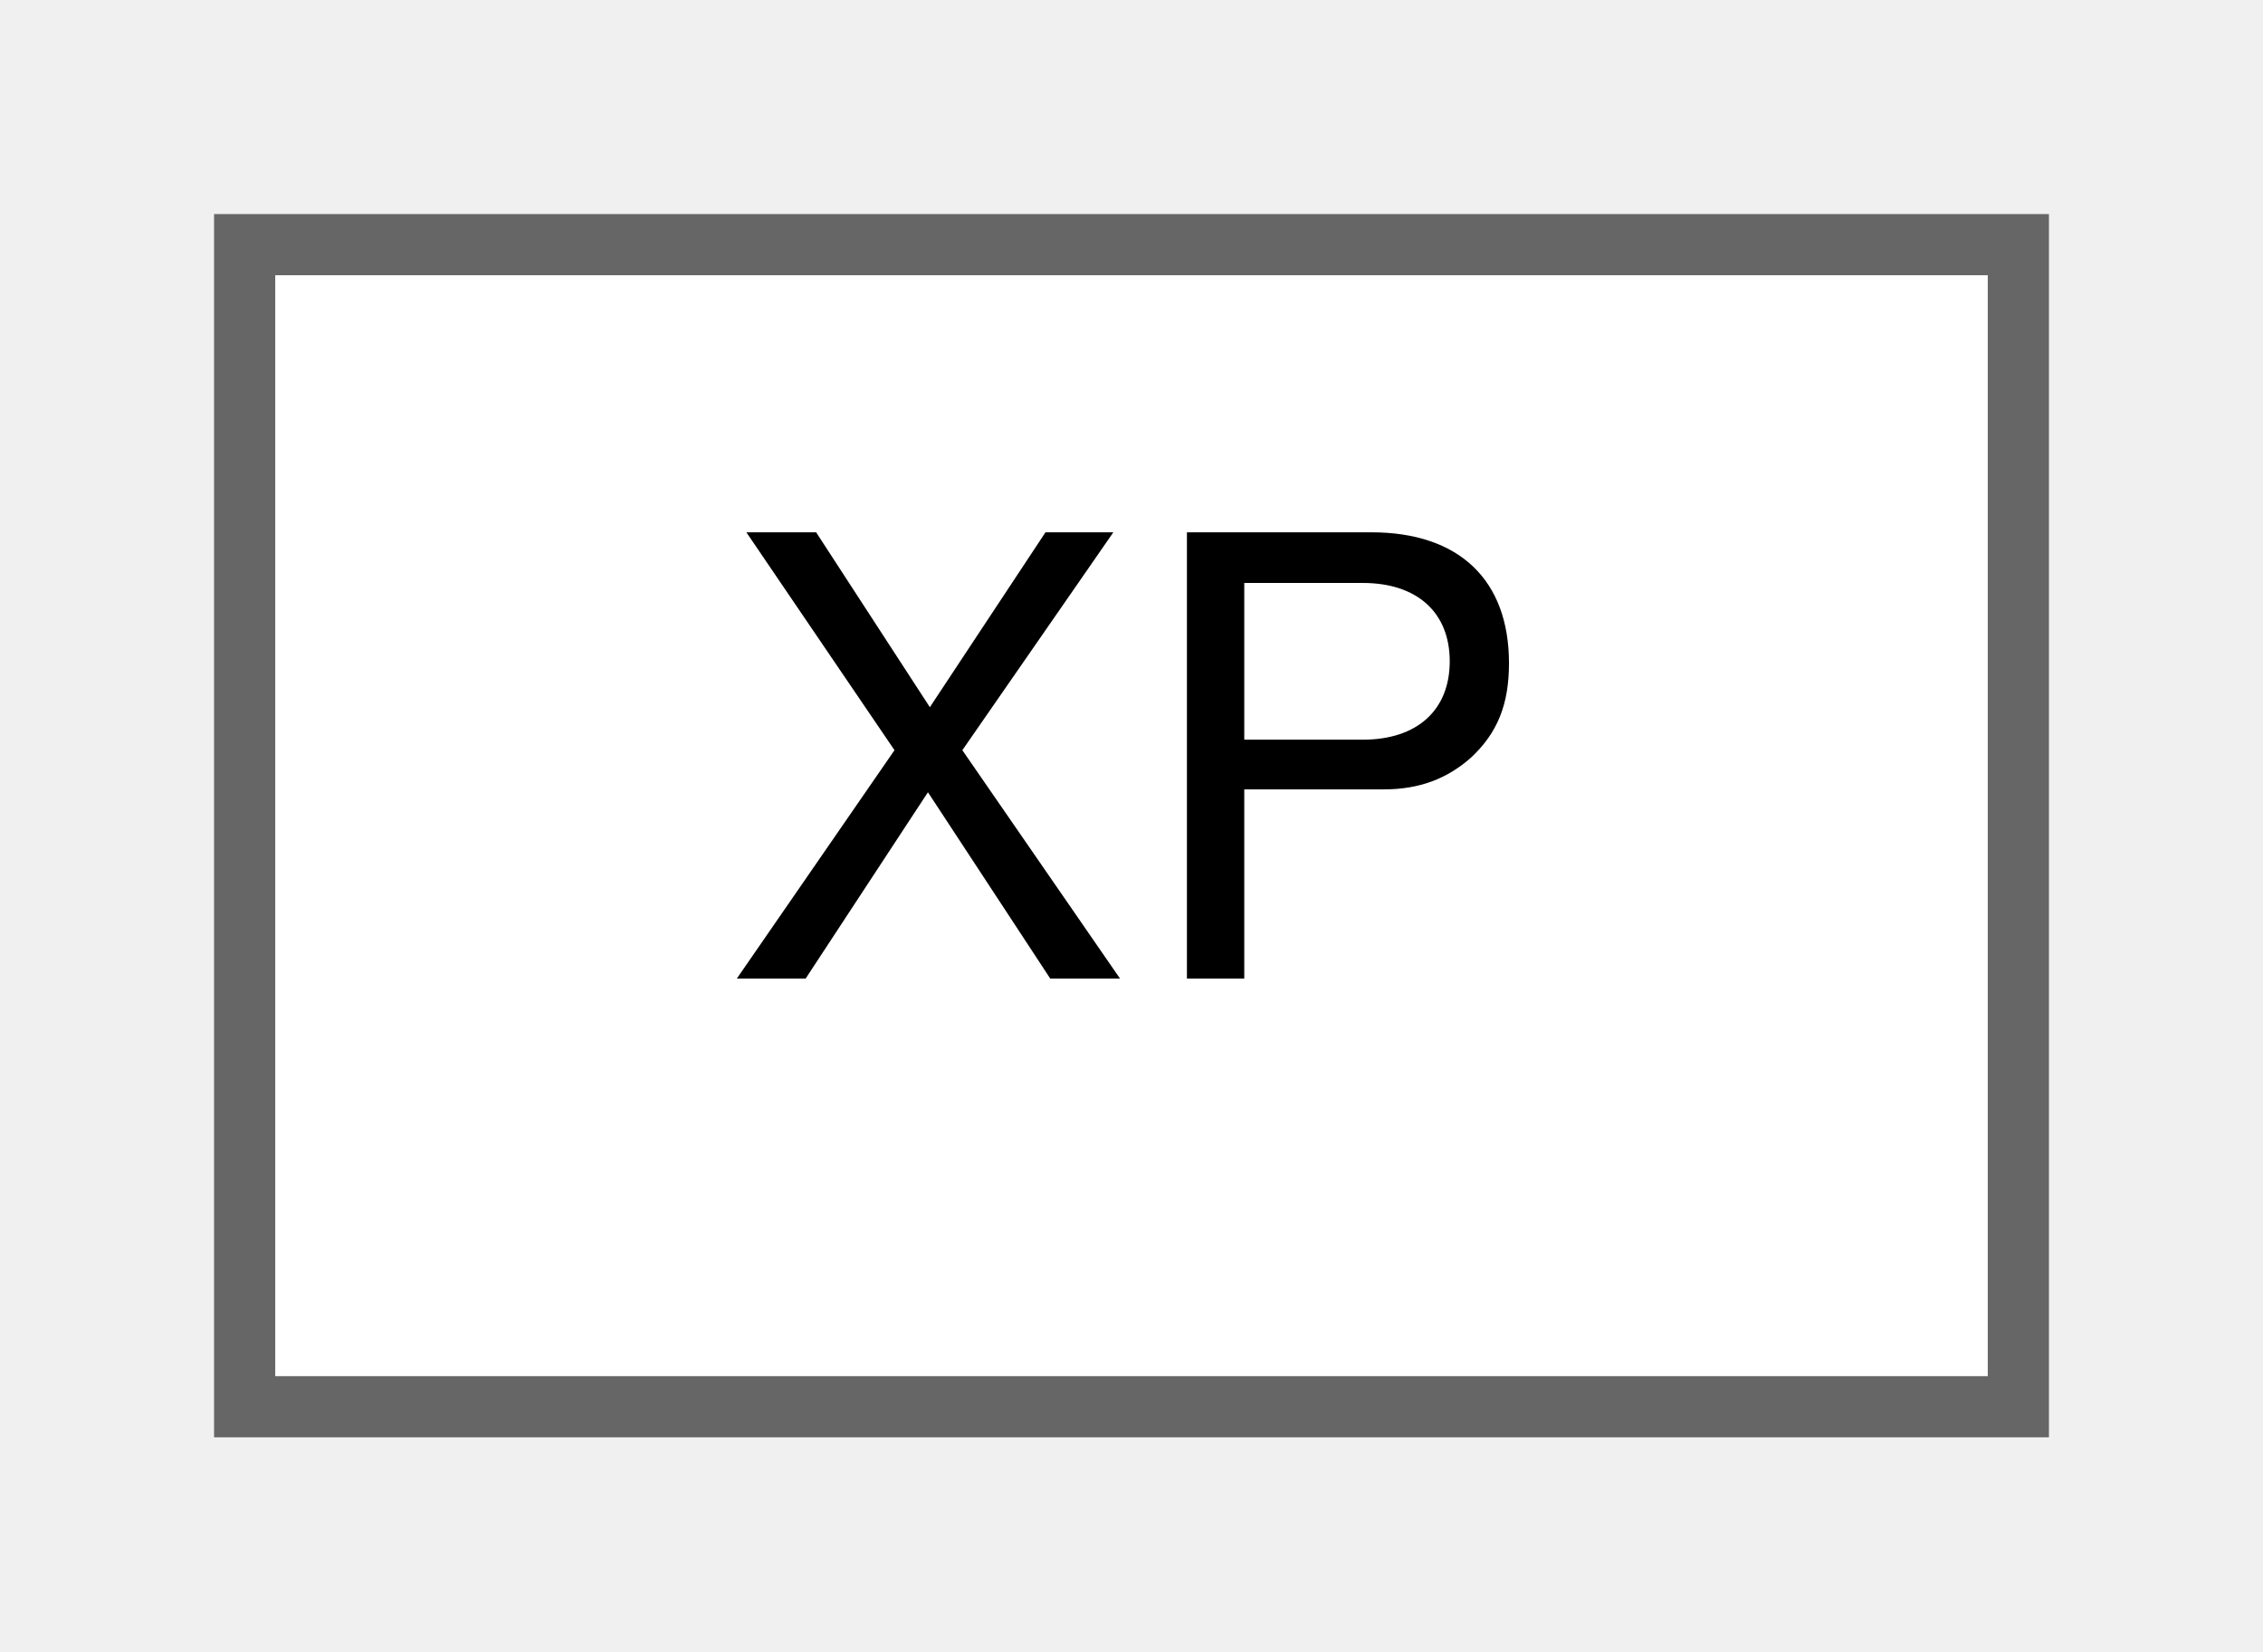
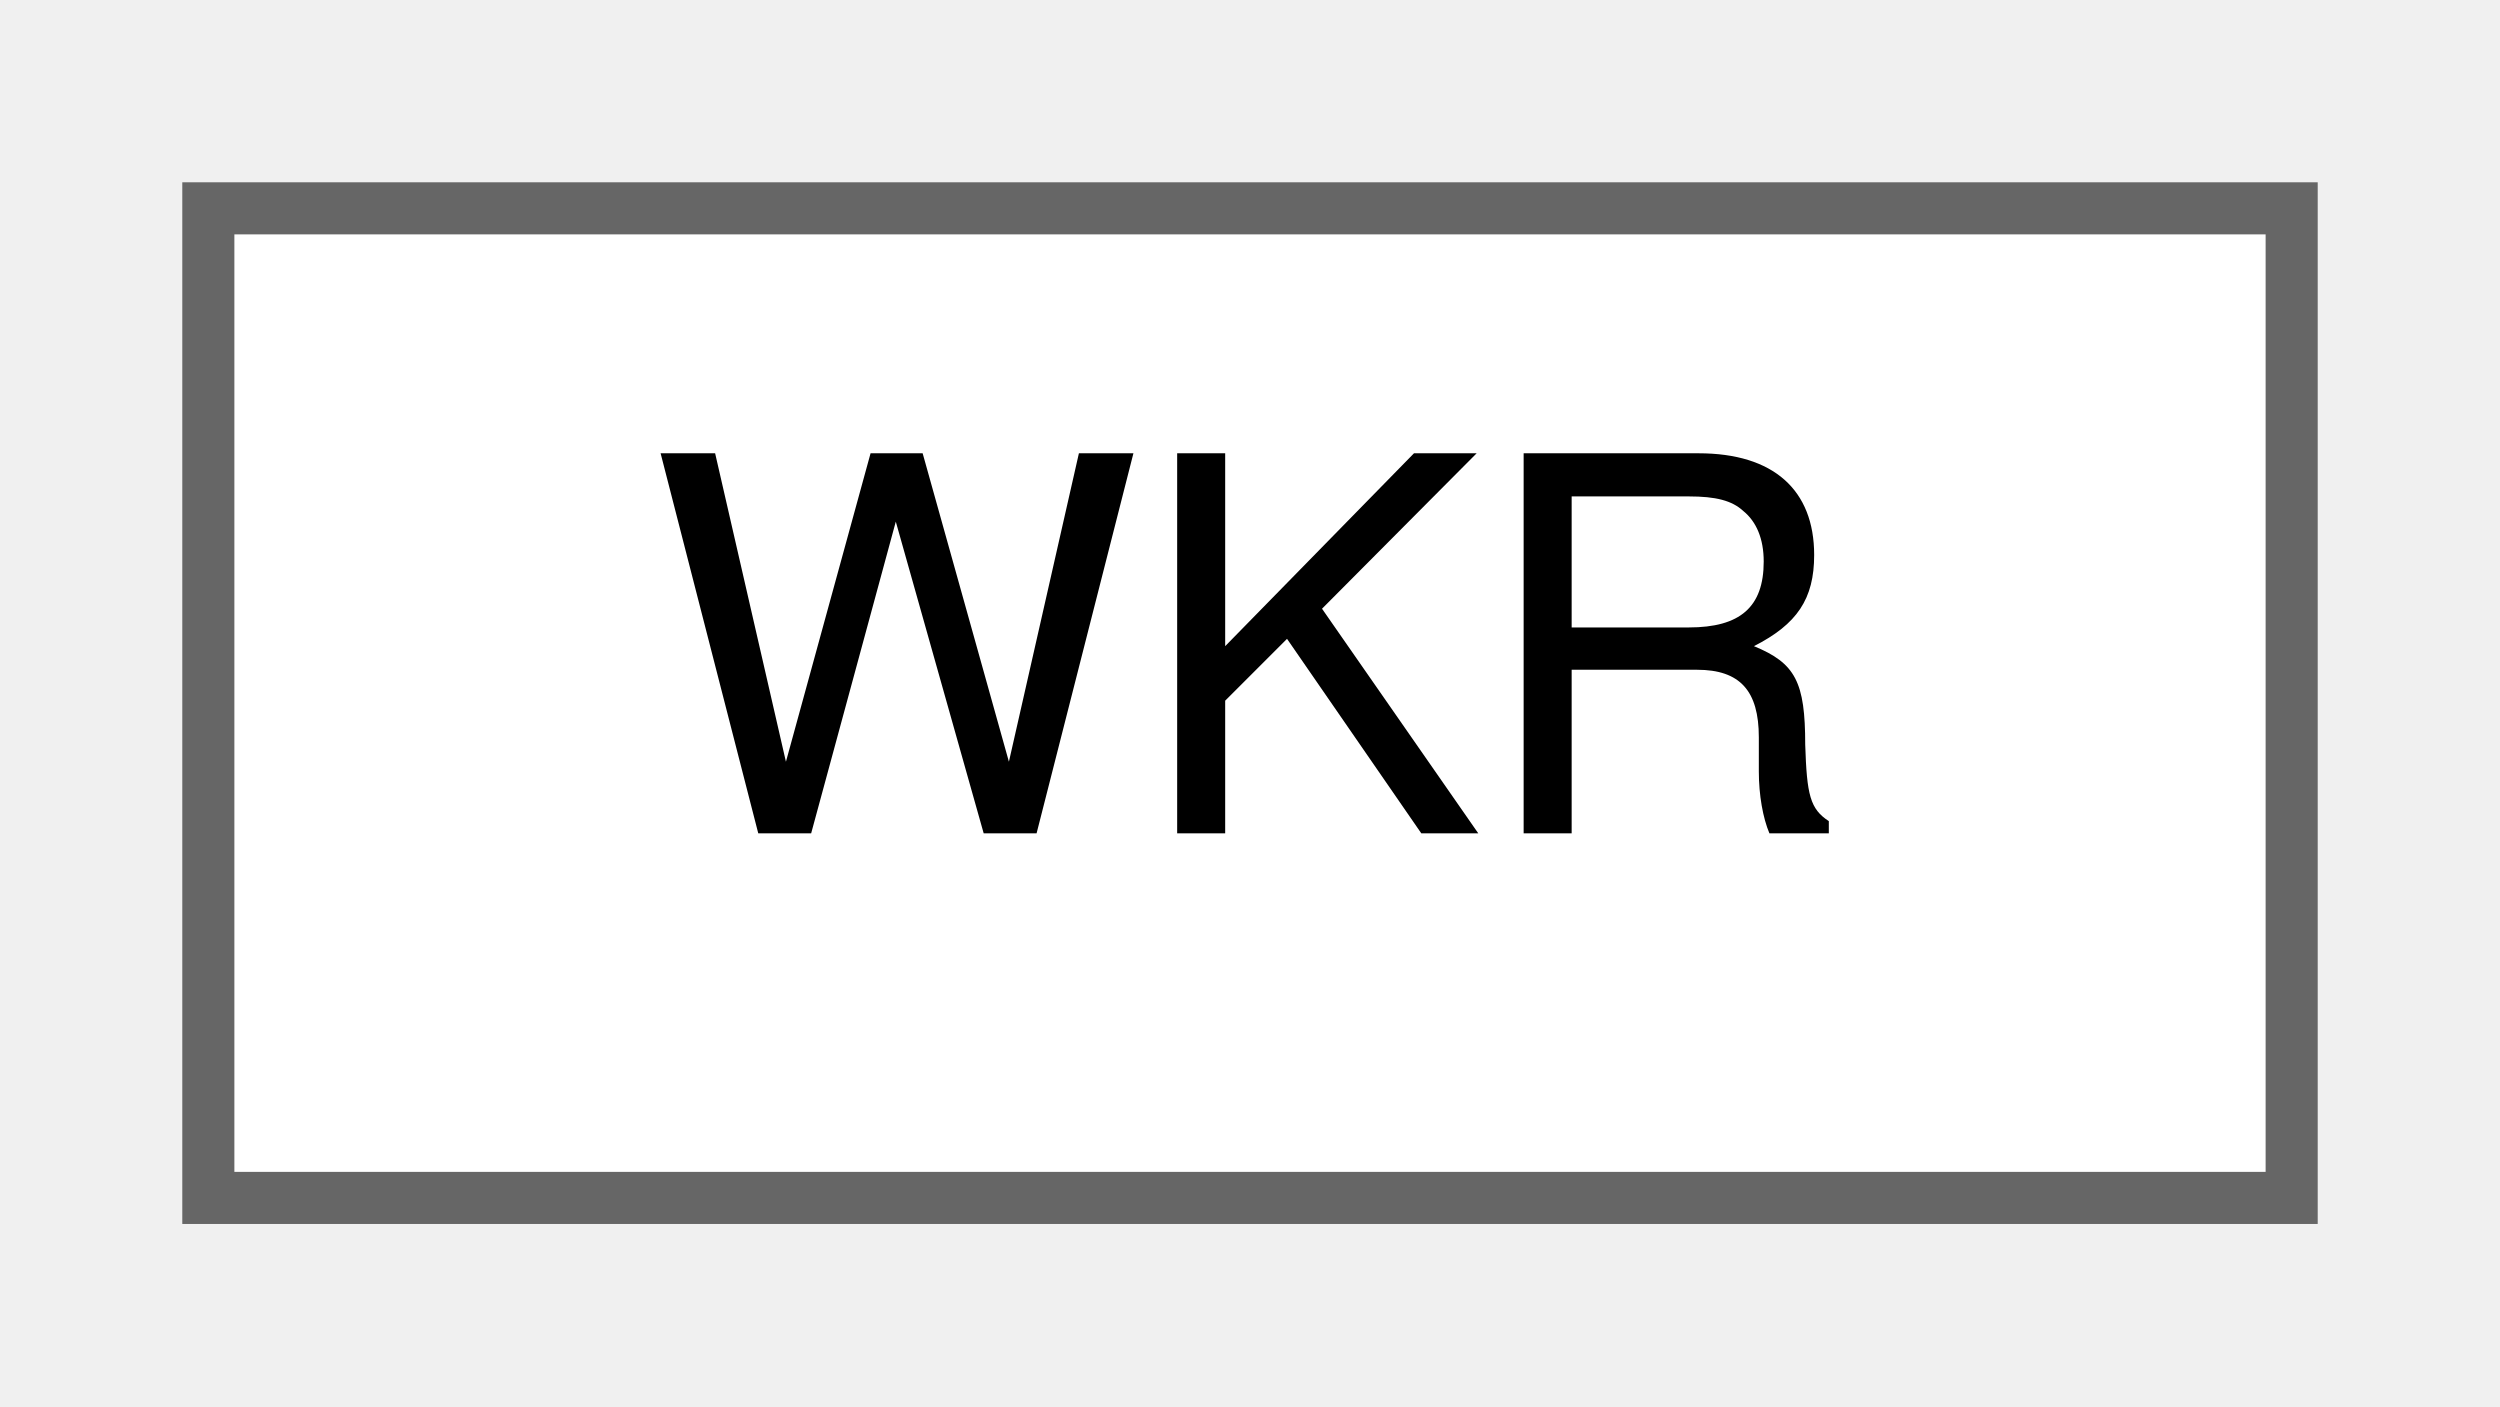
- <svg xmlns="http://www.w3.org/2000/svg" xmlns:xlink="http://www.w3.org/1999/xlink" width="37pt" height="27pt" viewBox="0.00 0.00 37.00 27.00">
+ <svg xmlns="http://www.w3.org/2000/svg" xmlns:xlink="http://www.w3.org/1999/xlink" width="48pt" height="27pt" viewBox="0.00 0.00 48.00 27.00">
  <g id="graph0" class="graph" transform="scale(1 1) rotate(0) translate(4 23)">
    <g id="Node000000" class="node">
      <g id="a_Node000000">
-         <a xlink:href="structXP.html" target="_top" xlink:title="Unknown.">
-           <polygon fill="white" stroke="#666666" points="29,-19 0,-19 0,0 29,0 29,-19" />
-           <text text-anchor="middle" x="14.5" y="-7" font-family="Helvetica,sans-Serif" font-size="10.00">XP</text>
+         <a xlink:href="structWKR.html" target="_top" xlink:title="Unknown.">
+           <polygon fill="white" stroke="#666666" points="40,-19 0,-19 0,0 40,0 40,-19" />
+           <text text-anchor="middle" x="20" y="-7" font-family="Helvetica,sans-Serif" font-size="10.00">WKR</text>
        </a>
      </g>
    </g>
  </g>
</svg>
